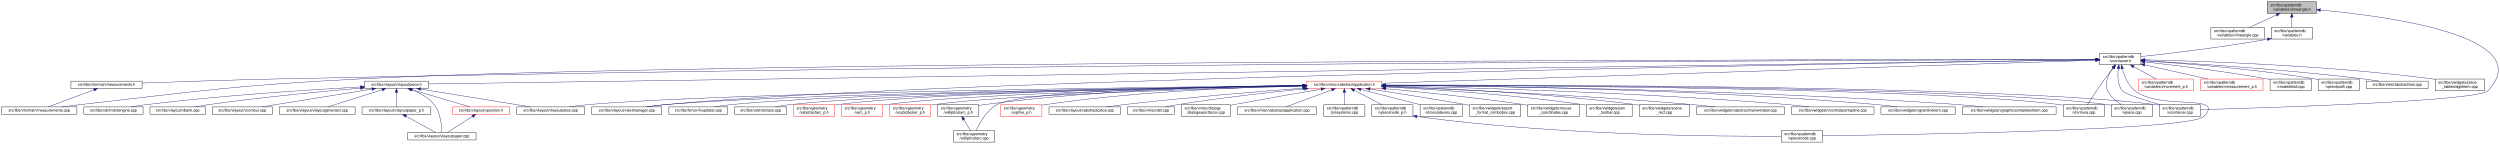
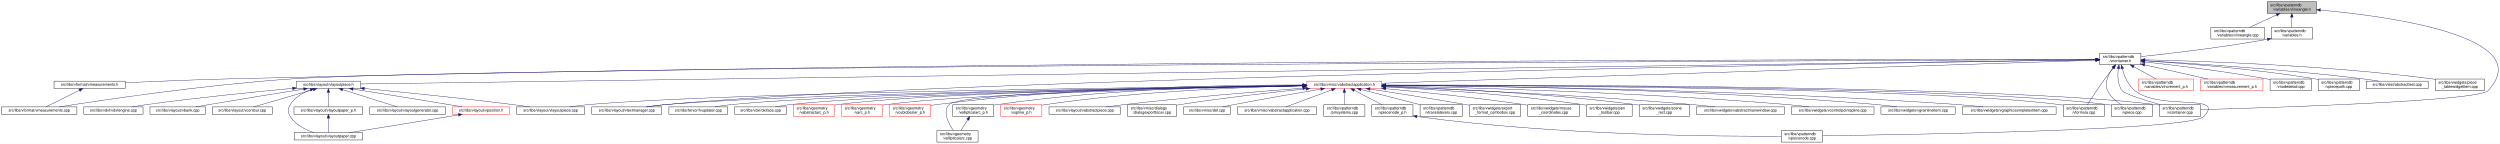
<svg xmlns="http://www.w3.org/2000/svg" xmlns:xlink="http://www.w3.org/1999/xlink" width="6501pt" height="374pt" viewBox="0.00 0.00 6501.38 374.00">
  <g id="graph0" class="graph" transform="scale(1 1) rotate(0) translate(4 370)">
    <polygon fill="white" stroke="transparent" points="-4,4 -4,-370 6497.38,-370 6497.38,4 -4,4" />
    <g id="node1" class="node">
      <g id="a_node1">
        <a xlink:title=" ">
          <polygon fill="#bfbfbf" stroke="black" points="5892,-335.5 5892,-365.5 6020,-365.5 6020,-335.5 5892,-335.5" />
          <text text-anchor="start" x="5900" y="-353.5" font-family="Helvetica,sans-Serif" font-size="10.00">src/libs/vpatterndb</text>
          <text text-anchor="middle" x="5956" y="-342.5" font-family="Helvetica,sans-Serif" font-size="10.00">/variables/vlineangle.h</text>
        </a>
      </g>
    </g>
    <g id="node2" class="node">
      <g id="a_node2">
        <a xlink:href="../../d6/d98/vlineangle_8cpp.html" target="_top" xlink:title=" ">
          <polygon fill="white" stroke="black" points="5745.5,-268.5 5745.5,-298.5 5884.5,-298.5 5884.5,-268.5 5745.5,-268.5" />
          <text text-anchor="start" x="5753.5" y="-286.5" font-family="Helvetica,sans-Serif" font-size="10.00">src/libs/vpatterndb</text>
          <text text-anchor="middle" x="5815" y="-275.5" font-family="Helvetica,sans-Serif" font-size="10.00">/variables/vlineangle.cpp</text>
        </a>
      </g>
    </g>
    <g id="edge1" class="edge">
      <path fill="none" stroke="midnightblue" d="M5916.15,-331.13C5893.75,-320.8 5866.22,-308.11 5845.54,-298.58" />
      <polygon fill="midnightblue" stroke="midnightblue" points="5914.86,-334.39 5925.41,-335.4 5917.79,-328.03 5914.86,-334.39" />
    </g>
    <g id="node3" class="node">
      <g id="a_node3">
        <a xlink:href="../../de/dca/variables_8h.html" target="_top" xlink:title=" ">
          <polygon fill="white" stroke="black" points="5902.5,-268.5 5902.5,-298.5 6009.5,-298.5 6009.5,-268.5 5902.5,-268.5" />
          <text text-anchor="start" x="5910.5" y="-286.5" font-family="Helvetica,sans-Serif" font-size="10.00">src/libs/vpatterndb</text>
          <text text-anchor="middle" x="5956" y="-275.5" font-family="Helvetica,sans-Serif" font-size="10.00">/variables.h</text>
        </a>
      </g>
    </g>
    <g id="edge2" class="edge">
      <path fill="none" stroke="midnightblue" d="M5956,-325.11C5956,-316.15 5956,-306.32 5956,-298.58" />
      <polygon fill="midnightblue" stroke="midnightblue" points="5952.5,-325.4 5956,-335.4 5959.5,-325.4 5952.5,-325.4" />
    </g>
    <g id="node31" class="node">
      <g id="a_node31">
        <a xlink:href="../../d6/d46/vcontainer_8cpp.html" target="_top" xlink:title=" ">
          <polygon fill="white" stroke="black" points="5611.5,-67.5 5611.5,-97.5 5718.5,-97.5 5718.5,-67.5 5611.5,-67.5" />
          <text text-anchor="start" x="5619.5" y="-85.5" font-family="Helvetica,sans-Serif" font-size="10.00">src/libs/vpatterndb</text>
          <text text-anchor="middle" x="5665" y="-74.5" font-family="Helvetica,sans-Serif" font-size="10.00">/vcontainer.cpp</text>
        </a>
      </g>
    </g>
    <g id="edge60" class="edge">
      <path fill="none" stroke="midnightblue" d="M6030.38,-343.84C6201.66,-328.27 6599.39,-276.06 6466,-134 6440.4,-106.73 5894.09,-89.68 5718.69,-84.89" />
      <polygon fill="midnightblue" stroke="midnightblue" points="6029.82,-340.38 6020.17,-344.75 6030.44,-347.35 6029.82,-340.38" />
    </g>
    <g id="node4" class="node">
      <g id="a_node4">
        <a xlink:href="../../d3/df7/vcontainer_8h.html" target="_top" xlink:title=" ">
          <polygon fill="white" stroke="black" points="5456.5,-201.5 5456.5,-231.5 5563.5,-231.5 5563.5,-201.5 5456.5,-201.5" />
          <text text-anchor="start" x="5464.5" y="-219.5" font-family="Helvetica,sans-Serif" font-size="10.00">src/libs/vpatterndb</text>
          <text text-anchor="middle" x="5510" y="-208.5" font-family="Helvetica,sans-Serif" font-size="10.00">/vcontainer.h</text>
        </a>
      </g>
    </g>
    <g id="edge3" class="edge">
-       <path fill="none" stroke="midnightblue" d="M5892.44,-268.01C5768.93,-246.06 5635.85,-230.63 5563.53,-222.93" />
-       <polygon fill="midnightblue" stroke="midnightblue" points="5891.99,-271.49 5902.46,-269.81 5893.23,-264.6 5891.99,-271.49" />
+       <path fill="none" stroke="midnightblue" d="M5892.35,-267.8C5769.64,-245.83 5636.2,-230.48 5563.68,-222.86" />
+       <polygon fill="midnightblue" stroke="midnightblue" points="5891.84,-271.26 5902.3,-269.6 5893.08,-264.37 5891.84,-271.26" />
    </g>
    <g id="node5" class="node">
      <g id="a_node5">
        <a xlink:href="../../d4/dd6/vmeasurements_8h.html" target="_top" xlink:title=" ">
-           <polygon fill="white" stroke="black" points="180.5,-140 180.5,-159 365.5,-159 365.5,-140 180.5,-140" />
-           <text text-anchor="middle" x="273" y="-147" font-family="Helvetica,sans-Serif" font-size="10.00">src/libs/vformat/vmeasurements.h</text>
+           <polygon fill="white" stroke="black" points="136.5,-140 136.5,-159 321.5,-159 321.5,-140 136.5,-140" />
+           <text text-anchor="middle" x="229" y="-147" font-family="Helvetica,sans-Serif" font-size="10.00">src/libs/vformat/vmeasurements.h</text>
        </a>
      </g>
    </g>
    <g id="edge4" class="edge">
-       <path fill="none" stroke="midnightblue" d="M5446.25,-215.34C5030.29,-214.18 2659.38,-205.97 728,-165 602.56,-162.34 457.73,-157.4 365.79,-154.04" />
-       <polygon fill="midnightblue" stroke="midnightblue" points="5446.28,-218.84 5456.29,-215.37 5446.29,-211.84 5446.28,-218.84" />
+       <path fill="none" stroke="midnightblue" d="M5446.17,-215.55C5023.4,-215.74 2582.56,-214.57 595,-165 502.03,-162.68 395.83,-158.28 321.86,-154.93" />
+       <polygon fill="midnightblue" stroke="midnightblue" points="5446.36,-219.05 5456.36,-215.55 5446.36,-212.05 5446.36,-219.05" />
    </g>
    <g id="node6" class="node">
      <g id="a_node6">
        <a xlink:href="../../de/db3/vmeasurements_8cpp.html" target="_top" xlink:title=" ">
          <polygon fill="white" stroke="black" points="0,-73 0,-92 196,-92 196,-73 0,-73" />
          <text text-anchor="middle" x="98" y="-80" font-family="Helvetica,sans-Serif" font-size="10.00">src/libs/vformat/vmeasurements.cpp</text>
        </a>
      </g>
    </g>
    <g id="edge6" class="edge">
-       <path fill="none" stroke="midnightblue" d="M5445.89,-215.5C4961.43,-215.42 1869.87,-212.98 935,-165 609.62,-148.3 528.73,-134.77 205,-98 189.54,-96.24 172.86,-94.1 157.37,-92.01" />
-       <polygon fill="midnightblue" stroke="midnightblue" points="5446.18,-219 5456.18,-215.5 5446.18,-212 5446.18,-219" />
+       <path fill="none" stroke="midnightblue" d="M5446.29,-215.25C4916.32,-213.1 1246.66,-197.1 758,-165 530.76,-150.07 261.87,-109.76 150.42,-92.05" />
+       <polygon fill="midnightblue" stroke="midnightblue" points="5446.41,-218.75 5456.42,-215.29 5446.44,-211.75 5446.41,-218.75" />
    </g>
    <g id="node7" class="node">
      <g id="a_node7">
        <a xlink:href="../../d6/de0/vlayoutpiece_8h.html" target="_top" xlink:title=" ">
-           <polygon fill="white" stroke="black" points="944,-140 944,-159 1110,-159 1110,-140 944,-140" />
-           <text text-anchor="middle" x="1027" y="-147" font-family="Helvetica,sans-Serif" font-size="10.00">src/libs/vlayout/vlayoutpiece.h</text>
+           <polygon fill="white" stroke="black" points="767,-140 767,-159 933,-159 933,-140 767,-140" />
+           <text text-anchor="middle" x="850" y="-147" font-family="Helvetica,sans-Serif" font-size="10.00">src/libs/vlayout/vlayoutpiece.h</text>
        </a>
      </g>
    </g>
    <g id="edge7" class="edge">
-       <path fill="none" stroke="midnightblue" d="M5445.86,-214.57C4945.77,-207.32 1675.34,-159.9 1110.14,-151.71" />
-       <polygon fill="midnightblue" stroke="midnightblue" points="5446.08,-218.07 5456.13,-214.72 5446.19,-211.07 5446.08,-218.07" />
+       <path fill="none" stroke="midnightblue" d="M5446.33,-214.61C4935.87,-207.49 1513.24,-159.75 933.39,-151.66" />
+       <polygon fill="midnightblue" stroke="midnightblue" points="5446.41,-218.11 5456.46,-214.75 5446.51,-211.11 5446.41,-218.11" />
    </g>
    <g id="node16" class="node">
      <g id="a_node16">
        <a xlink:href="../../d8/d70/vtextmanager_8cpp.html" target="_top" xlink:title=" ">
          <polygon fill="white" stroke="black" points="1535,-73 1535,-92 1717,-92 1717,-73 1535,-73" />
          <text text-anchor="middle" x="1626" y="-80" font-family="Helvetica,sans-Serif" font-size="10.00">src/libs/vlayout/vtextmanager.cpp</text>
        </a>
      </g>
    </g>
    <g id="edge18" class="edge">
      <path fill="none" stroke="midnightblue" d="M5446.07,-214.59C5011.94,-208.23 2490.63,-168.68 1726,-98 1710.19,-96.54 1693.06,-94.3 1677.52,-92.01" />
      <polygon fill="midnightblue" stroke="midnightblue" points="5446.19,-218.09 5456.24,-214.74 5446.29,-211.09 5446.19,-218.09" />
    </g>
    <g id="node17" class="node">
      <g id="a_node17">
        <a xlink:href="../../d5/d74/vabstractapplication_8h.html" target="_top" xlink:title=" ">
          <polygon fill="white" stroke="red" points="3394.5,-140 3394.5,-159 3589.5,-159 3589.5,-140 3394.5,-140" />
          <text text-anchor="middle" x="3492" y="-147" font-family="Helvetica,sans-Serif" font-size="10.00">src/libs/vmisc/vabstractapplication.h</text>
        </a>
      </g>
    </g>
    <g id="edge19" class="edge">
      <path fill="none" stroke="midnightblue" d="M5445.86,-213.43C5153.2,-204.01 3943.69,-165.05 3589.73,-153.65" />
      <polygon fill="midnightblue" stroke="midnightblue" points="5446.18,-216.95 5456.28,-213.77 5446.4,-209.95 5446.18,-216.95" />
    </g>
    <g id="edge52" class="edge">
      <path fill="none" stroke="midnightblue" d="M5504.87,-191.39C5502.56,-173.72 5502.65,-150.12 5515,-134 5521.37,-125.68 5573.38,-109.35 5614.39,-97.51" />
      <polygon fill="midnightblue" stroke="midnightblue" points="5501.46,-192.19 5506.53,-201.49 5508.36,-191.06 5501.46,-192.19" />
    </g>
    <g id="node32" class="node">
      <g id="a_node32">
        <a xlink:href="../../db/d11/vformula_8cpp.html" target="_top" xlink:title=" ">
          <polygon fill="white" stroke="black" points="5361.5,-67.5 5361.5,-97.5 5468.5,-97.5 5468.5,-67.5 5361.5,-67.5" />
          <text text-anchor="start" x="5369.5" y="-85.5" font-family="Helvetica,sans-Serif" font-size="10.00">src/libs/vpatterndb</text>
          <text text-anchor="middle" x="5415" y="-74.5" font-family="Helvetica,sans-Serif" font-size="10.00">/vformula.cpp</text>
        </a>
      </g>
    </g>
    <g id="edge53" class="edge">
      <path fill="none" stroke="midnightblue" d="M5491.82,-193.3C5484.85,-184.59 5476.91,-174.44 5470,-165 5453.06,-141.86 5434.67,-113.99 5424.03,-97.57" />
      <polygon fill="midnightblue" stroke="midnightblue" points="5489.14,-195.56 5498.15,-201.14 5494.59,-191.16 5489.14,-195.56" />
    </g>
    <g id="node33" class="node">
      <g id="a_node33">
        <a xlink:href="../../df/d7a/vpiece_8cpp.html" target="_top" xlink:title=" ">
          <polygon fill="white" stroke="black" points="5486.5,-67.5 5486.5,-97.5 5593.5,-97.5 5593.5,-67.5 5486.5,-67.5" />
          <text text-anchor="start" x="5494.5" y="-85.5" font-family="Helvetica,sans-Serif" font-size="10.00">src/libs/vpatterndb</text>
          <text text-anchor="middle" x="5540" y="-74.5" font-family="Helvetica,sans-Serif" font-size="10.00">/vpiece.cpp</text>
        </a>
      </g>
    </g>
    <g id="edge55" class="edge">
      <path fill="none" stroke="midnightblue" d="M5490.88,-193.4C5478.97,-176.82 5467.55,-153.69 5477,-134 5484.46,-118.46 5499.3,-106.19 5512.7,-97.64" />
      <polygon fill="midnightblue" stroke="midnightblue" points="5488.18,-195.63 5497.05,-201.43 5493.73,-191.36 5488.18,-195.63" />
    </g>
    <g id="node35" class="node">
      <g id="a_node35">
        <a xlink:href="../../d8/dba/vpiecenode_8cpp.html" target="_top" xlink:title=" ">
          <polygon fill="white" stroke="black" points="4628.5,-0.5 4628.5,-30.5 4735.5,-30.5 4735.5,-0.5 4628.5,-0.5" />
          <text text-anchor="start" x="4636.5" y="-18.5" font-family="Helvetica,sans-Serif" font-size="10.00">src/libs/vpatterndb</text>
          <text text-anchor="middle" x="4682" y="-7.5" font-family="Helvetica,sans-Serif" font-size="10.00">/vpiecenode.cpp</text>
        </a>
      </g>
    </g>
    <g id="edge56" class="edge">
      <path fill="none" stroke="midnightblue" d="M5514.99,-191.46C5520.11,-172.95 5529.97,-148.19 5548,-134 5614.77,-81.48 5785.6,-128.5 5727,-67 5692.52,-30.82 4944.7,-19.52 4735.78,-17.07" />
      <polygon fill="midnightblue" stroke="midnightblue" points="5511.57,-190.71 5512.56,-201.26 5518.37,-192.4 5511.57,-190.71" />
    </g>
    <g id="node45" class="node">
      <g id="a_node45">
        <a xlink:href="../../d1/de1/vincrement__p_8h.html" target="_top" xlink:title=" ">
          <polygon fill="white" stroke="red" points="5557.5,-134.5 5557.5,-164.5 5700.5,-164.5 5700.5,-134.5 5557.5,-134.5" />
          <text text-anchor="start" x="5565.5" y="-152.5" font-family="Helvetica,sans-Serif" font-size="10.00">src/libs/vpatterndb</text>
          <text text-anchor="middle" x="5629" y="-141.5" font-family="Helvetica,sans-Serif" font-size="10.00">/variables/vincrement_p.h</text>
        </a>
      </g>
    </g>
    <g id="edge50" class="edge">
      <path fill="none" stroke="midnightblue" d="M5544.65,-196.57C5563.37,-186.35 5586.09,-173.94 5603.23,-164.58" />
      <polygon fill="midnightblue" stroke="midnightblue" points="5542.92,-193.53 5535.82,-201.4 5546.28,-199.67 5542.92,-193.53" />
    </g>
    <g id="node46" class="node">
      <g id="a_node46">
        <a xlink:href="../../d6/dc1/vmeasurement__p_8h.html" target="_top" xlink:title=" ">
          <polygon fill="white" stroke="red" points="5719,-134.5 5719,-164.5 5881,-164.5 5881,-134.5 5719,-134.5" />
          <text text-anchor="start" x="5727" y="-152.5" font-family="Helvetica,sans-Serif" font-size="10.00">src/libs/vpatterndb</text>
          <text text-anchor="middle" x="5800" y="-141.5" font-family="Helvetica,sans-Serif" font-size="10.00">/variables/vmeasurement_p.h</text>
        </a>
      </g>
    </g>
    <g id="edge51" class="edge">
      <path fill="none" stroke="midnightblue" d="M5573.32,-201.31C5622.02,-190.39 5688.96,-175.39 5737.46,-164.52" />
      <polygon fill="midnightblue" stroke="midnightblue" points="5572.52,-197.9 5563.53,-203.5 5574.05,-204.73 5572.52,-197.9" />
    </g>
    <g id="node47" class="node">
      <g id="a_node47">
        <a xlink:href="../../d6/d91/vnodedetail_8cpp.html" target="_top" xlink:title=" ">
          <polygon fill="white" stroke="black" points="5899.5,-134.5 5899.5,-164.5 6006.5,-164.5 6006.5,-134.5 5899.5,-134.5" />
          <text text-anchor="start" x="5907.5" y="-152.5" font-family="Helvetica,sans-Serif" font-size="10.00">src/libs/vpatterndb</text>
          <text text-anchor="middle" x="5953" y="-141.5" font-family="Helvetica,sans-Serif" font-size="10.00">/vnodedetail.cpp</text>
        </a>
      </g>
    </g>
    <g id="edge54" class="edge">
      <path fill="none" stroke="midnightblue" d="M5574.06,-208.85C5649.83,-200.55 5779.61,-184.99 5890,-165 5893.09,-164.44 5896.26,-163.83 5899.45,-163.18" />
      <polygon fill="midnightblue" stroke="midnightblue" points="5573.3,-205.41 5563.74,-209.97 5574.06,-212.37 5573.3,-205.41" />
    </g>
    <g id="node48" class="node">
      <g id="a_node48">
        <a xlink:href="../../da/de1/vpiecepath_8cpp.html" target="_top" xlink:title=" ">
          <polygon fill="white" stroke="black" points="6024.5,-134.5 6024.5,-164.5 6131.5,-164.5 6131.5,-134.5 6024.5,-134.5" />
          <text text-anchor="start" x="6032.5" y="-152.5" font-family="Helvetica,sans-Serif" font-size="10.00">src/libs/vpatterndb</text>
          <text text-anchor="middle" x="6078" y="-141.5" font-family="Helvetica,sans-Serif" font-size="10.00">/vpiecepath.cpp</text>
        </a>
      </g>
    </g>
    <g id="edge57" class="edge">
-       <path fill="none" stroke="midnightblue" d="M5573.88,-211.71C5670.04,-205.43 5857.5,-190.89 6015,-165 6018.1,-164.49 6021.28,-163.92 6024.48,-163.3" />
-       <polygon fill="midnightblue" stroke="midnightblue" points="5573.49,-208.23 5563.74,-212.37 5573.94,-215.22 5573.49,-208.23" />
+       <path fill="none" stroke="midnightblue" d="M5574.02,-211.79C5670.38,-205.61 5858.24,-191.21 6016,-165 6018.73,-164.55 6021.51,-164.04 6024.32,-163.51" />
+       <polygon fill="midnightblue" stroke="midnightblue" points="5573.61,-208.31 5563.85,-212.44 5574.05,-215.3 5573.61,-208.31" />
    </g>
    <g id="node49" class="node">
      <g id="a_node49">
        <a xlink:href="../../d1/d3a/abstracttest_8cpp.html" target="_top" xlink:title=" ">
          <polygon fill="white" stroke="black" points="6149.5,-140 6149.5,-159 6310.5,-159 6310.5,-140 6149.5,-140" />
          <text text-anchor="middle" x="6230" y="-147" font-family="Helvetica,sans-Serif" font-size="10.00">src/libs/vtest/abstracttest.cpp</text>
        </a>
      </g>
    </g>
    <g id="edge58" class="edge">
      <path fill="none" stroke="midnightblue" d="M5574.05,-212.11C5688.25,-205.67 5934.43,-190.05 6141,-165 6154.37,-163.38 6168.8,-161.21 6182.07,-159.05" />
      <polygon fill="midnightblue" stroke="midnightblue" points="5573.54,-208.63 5563.75,-212.68 5573.93,-215.62 5573.54,-208.63" />
    </g>
    <g id="node50" class="node">
      <g id="a_node50">
        <a xlink:href="../../da/db4/piece__tablewidgetitem_8cpp.html" target="_top" xlink:title=" ">
          <polygon fill="white" stroke="black" points="6329,-134.5 6329,-164.5 6457,-164.5 6457,-134.5 6329,-134.5" />
          <text text-anchor="start" x="6337" y="-152.5" font-family="Helvetica,sans-Serif" font-size="10.00">src/libs/vwidgets/piece</text>
          <text text-anchor="middle" x="6393" y="-141.5" font-family="Helvetica,sans-Serif" font-size="10.00">_tablewidgetitem.cpp</text>
        </a>
      </g>
    </g>
    <g id="edge59" class="edge">
      <path fill="none" stroke="midnightblue" d="M5574.12,-214.41C5711.43,-211.45 6043.9,-200.86 6320,-165 6322.95,-164.62 6325.95,-164.19 6328.99,-163.72" />
      <polygon fill="midnightblue" stroke="midnightblue" points="5573.71,-210.92 5563.79,-214.63 5573.86,-217.92 5573.71,-210.92" />
    </g>
    <g id="edge5" class="edge">
-       <path fill="none" stroke="midnightblue" d="M240.07,-136.27C205.34,-123.37 151.51,-103.38 121.06,-92.06" />
-       <polygon fill="midnightblue" stroke="midnightblue" points="239.17,-139.67 249.76,-139.87 241.61,-133.11 239.17,-139.67" />
+       <path fill="none" stroke="midnightblue" d="M202.34,-135.27C176.4,-122.4 137.72,-103.21 115.47,-92.17" />
+       <polygon fill="midnightblue" stroke="midnightblue" points="201.09,-138.56 211.6,-139.87 204.2,-132.29 201.09,-138.56" />
    </g>
    <g id="node8" class="node">
      <g id="a_node8">
        <a xlink:href="../../dd/d66/vdxfengine_8cpp.html" target="_top" xlink:title=" ">
          <polygon fill="white" stroke="black" points="214,-73 214,-92 368,-92 368,-73 214,-73" />
          <text text-anchor="middle" x="291" y="-80" font-family="Helvetica,sans-Serif" font-size="10.00">src/libs/vdxf/vdxfengine.cpp</text>
        </a>
      </g>
    </g>
    <g id="edge8" class="edge">
-       <path fill="none" stroke="midnightblue" d="M933.87,-143.89C807.44,-137.03 574.57,-122.28 377,-98 363.93,-96.39 349.81,-94.2 336.86,-92.01" />
-       <polygon fill="midnightblue" stroke="midnightblue" points="933.73,-147.39 943.91,-144.43 934.11,-140.4 933.73,-147.39" />
+       <path fill="none" stroke="midnightblue" d="M756.72,-140.23C661.17,-131.35 508.43,-116.08 377,-98 364.55,-96.29 351.13,-94.16 338.68,-92.07" />
+       <polygon fill="midnightblue" stroke="midnightblue" points="756.65,-143.73 766.93,-141.17 757.3,-136.76 756.65,-143.73" />
    </g>
    <g id="node9" class="node">
      <g id="a_node9">
        <a xlink:href="../../de/da8/vbank_8cpp.html" target="_top" xlink:title=" ">
          <polygon fill="white" stroke="black" points="386,-73 386,-92 530,-92 530,-73 386,-73" />
          <text text-anchor="middle" x="458" y="-80" font-family="Helvetica,sans-Serif" font-size="10.00">src/libs/vlayout/vbank.cpp</text>
        </a>
      </g>
    </g>
    <g id="edge9" class="edge">
-       <path fill="none" stroke="midnightblue" d="M933.67,-140.91C835.26,-132.42 675.85,-117.3 539,-98 527.12,-96.32 514.31,-94.19 502.47,-92.07" />
-       <polygon fill="midnightblue" stroke="midnightblue" points="933.62,-144.42 943.88,-141.79 934.22,-137.44 933.62,-144.42" />
+       <path fill="none" stroke="midnightblue" d="M785.57,-138.35C722.64,-128.36 624.17,-112.54 539,-98 528.02,-96.13 516.21,-94.05 505.09,-92.06" />
+       <polygon fill="midnightblue" stroke="midnightblue" points="785.32,-141.85 795.74,-139.96 786.41,-134.94 785.32,-141.85" />
    </g>
    <g id="node10" class="node">
      <g id="a_node10">
        <a xlink:href="../../df/d5d/vcontour_8cpp.html" target="_top" xlink:title=" ">
          <polygon fill="white" stroke="black" points="548,-73 548,-92 704,-92 704,-73 548,-73" />
          <text text-anchor="middle" x="626" y="-80" font-family="Helvetica,sans-Serif" font-size="10.00">src/libs/vlayout/vcontour.cpp</text>
        </a>
      </g>
    </g>
    <g id="edge10" class="edge">
-       <path fill="none" stroke="midnightblue" d="M963.12,-138.34C899.66,-128.21 799.58,-112.18 713,-98 701.36,-96.09 688.86,-94.02 677.06,-92.06" />
-       <polygon fill="midnightblue" stroke="midnightblue" points="962.94,-141.85 973.37,-139.97 964.05,-134.94 962.94,-141.85" />
+       <path fill="none" stroke="midnightblue" d="M810.4,-137.01C766.07,-124.15 695.25,-103.59 655.51,-92.06" />
+       <polygon fill="midnightblue" stroke="midnightblue" points="809.68,-140.44 820.25,-139.87 811.63,-133.72 809.68,-140.44" />
    </g>
    <g id="node11" class="node">
      <g id="a_node11">
-         <a xlink:href="../../d3/d39/vlayoutgenerator_8cpp.html" target="_top" xlink:title=" ">
-           <polygon fill="white" stroke="black" points="722.5,-73 722.5,-92 919.5,-92 919.5,-73 722.5,-73" />
-           <text text-anchor="middle" x="821" y="-80" font-family="Helvetica,sans-Serif" font-size="10.00">src/libs/vlayout/vlayoutgenerator.cpp</text>
+         <a xlink:href="../../d1/dd1/vlayoutpaper_8cpp.html" target="_top" xlink:title=" ">
+           <polygon fill="white" stroke="black" points="761,-6 761,-25 939,-25 939,-6 761,-6" />
+           <text text-anchor="middle" x="850" y="-13" font-family="Helvetica,sans-Serif" font-size="10.00">src/libs/vlayout/vlayoutpaper.cpp</text>
        </a>
      </g>
    </g>
    <g id="edge11" class="edge">
-       <path fill="none" stroke="midnightblue" d="M990.07,-136.85C949.27,-123.97 884.53,-103.55 848.14,-92.06" />
-       <polygon fill="midnightblue" stroke="midnightblue" points="989.06,-140.2 999.64,-139.87 991.16,-133.52 989.06,-140.2" />
+       <path fill="none" stroke="midnightblue" d="M803.17,-136.5C783.49,-128.89 762.52,-116.81 751,-98 743.8,-86.25 743.8,-78.75 751,-67 764.4,-45.12 790.6,-32.34 812.68,-25.12" />
+       <polygon fill="midnightblue" stroke="midnightblue" points="802.09,-139.83 812.68,-139.88 804.43,-133.23 802.09,-139.83" />
    </g>
    <g id="node12" class="node">
      <g id="a_node12">
        <a xlink:href="../../d2/d2d/vlayoutpaper__p_8h.html" target="_top" xlink:title=" ">
-           <polygon fill="white" stroke="black" points="937.5,-73 937.5,-92 1116.5,-92 1116.5,-73 937.5,-73" />
-           <text text-anchor="middle" x="1027" y="-80" font-family="Helvetica,sans-Serif" font-size="10.00">src/libs/vlayout/vlayoutpaper_p.h</text>
+           <polygon fill="white" stroke="black" points="760.5,-73 760.5,-92 939.5,-92 939.5,-73 760.5,-73" />
+           <text text-anchor="middle" x="850" y="-80" font-family="Helvetica,sans-Serif" font-size="10.00">src/libs/vlayout/vlayoutpaper_p.h</text>
        </a>
      </g>
    </g>
    <g id="edge12" class="edge">
-       <path fill="none" stroke="midnightblue" d="M1027,-129.54C1027,-117.17 1027,-101.62 1027,-92.13" />
-       <polygon fill="midnightblue" stroke="midnightblue" points="1023.5,-129.73 1027,-139.73 1030.5,-129.73 1023.5,-129.73" />
+       <path fill="none" stroke="midnightblue" d="M850,-129.54C850,-117.17 850,-101.62 850,-92.13" />
+       <polygon fill="midnightblue" stroke="midnightblue" points="846.5,-129.73 850,-139.73 853.5,-129.73 846.5,-129.73" />
    </g>
    <g id="node13" class="node">
      <g id="a_node13">
-         <a xlink:href="../../d1/dd1/vlayoutpaper_8cpp.html" target="_top" xlink:title=" ">
-           <polygon fill="white" stroke="black" points="1056,-6 1056,-25 1234,-25 1234,-6 1056,-6" />
-           <text text-anchor="middle" x="1145" y="-13" font-family="Helvetica,sans-Serif" font-size="10.00">src/libs/vlayout/vlayoutpaper.cpp</text>
+         <a xlink:href="../../d3/d39/vlayoutgenerator_8cpp.html" target="_top" xlink:title=" ">
+           <polygon fill="white" stroke="black" points="957.5,-73 957.5,-92 1154.5,-92 1154.5,-73 957.5,-73" />
+           <text text-anchor="middle" x="1056" y="-80" font-family="Helvetica,sans-Serif" font-size="10.00">src/libs/vlayout/vlayoutgenerator.cpp</text>
        </a>
      </g>
    </g>
    <g id="edge14" class="edge">
-       <path fill="none" stroke="midnightblue" d="M1067.97,-136.39C1087.92,-128.5 1110.64,-116.21 1125,-98 1142.32,-76.04 1144.91,-41.17 1145.12,-25.12" />
-       <polygon fill="midnightblue" stroke="midnightblue" points="1066.61,-133.16 1058.44,-139.91 1069.04,-139.72 1066.61,-133.16" />
+       <path fill="none" stroke="midnightblue" d="M886.93,-136.85C927.73,-123.97 992.47,-103.55 1028.86,-92.06" />
+       <polygon fill="midnightblue" stroke="midnightblue" points="885.84,-133.52 877.36,-139.87 887.94,-140.2 885.84,-133.52" />
    </g>
    <g id="node14" class="node">
      <g id="a_node14">
        <a xlink:href="../../dd/d70/vlayoutpiece_8cpp.html" target="_top" xlink:title=" ">
          <polygon fill="white" stroke="black" points="1339.5,-73 1339.5,-92 1516.5,-92 1516.5,-73 1339.5,-73" />
          <text text-anchor="middle" x="1428" y="-80" font-family="Helvetica,sans-Serif" font-size="10.00">src/libs/vlayout/vlayoutpiece.cpp</text>
        </a>
      </g>
    </g>
    <g id="edge15" class="edge">
-       <path fill="none" stroke="midnightblue" d="M1090.1,-138.27C1168.79,-125.52 1301.9,-103.94 1375.37,-92.03" />
-       <polygon fill="midnightblue" stroke="midnightblue" points="1089.15,-134.88 1079.84,-139.94 1090.27,-141.79 1089.15,-134.88" />
+       <path fill="none" stroke="midnightblue" d="M943.42,-139.84C1040.25,-130.6 1195.92,-114.97 1330,-98 1343.99,-96.23 1359.07,-94.11 1373.11,-92.04" />
+       <polygon fill="midnightblue" stroke="midnightblue" points="942.99,-136.37 933.37,-140.8 943.66,-143.34 942.99,-136.37" />
    </g>
    <g id="node15" class="node">
      <g id="a_node15">
        <a xlink:href="../../db/d5c/vposition_8h.html" target="_top" xlink:title=" ">
          <polygon fill="white" stroke="red" points="1173,-73 1173,-92 1321,-92 1321,-73 1173,-73" />
          <text text-anchor="middle" x="1247" y="-80" font-family="Helvetica,sans-Serif" font-size="10.00">src/libs/vlayout/vposition.h</text>
        </a>
      </g>
    </g>
    <g id="edge16" class="edge">
-       <path fill="none" stroke="midnightblue" d="M1065.89,-137.01C1109.43,-124.15 1178.99,-103.59 1218.02,-92.06" />
-       <polygon fill="midnightblue" stroke="midnightblue" points="1064.81,-133.68 1056.21,-139.87 1066.8,-140.39 1064.81,-133.68" />
+       <path fill="none" stroke="midnightblue" d="M914.26,-138.34C977.56,-128.29 1076.99,-112.36 1163,-98 1174.39,-96.1 1186.63,-94.01 1198.16,-92.02" />
+       <polygon fill="midnightblue" stroke="midnightblue" points="913.36,-134.94 904.03,-139.97 914.46,-141.86 913.36,-134.94" />
    </g>
    <g id="edge13" class="edge">
-       <path fill="none" stroke="midnightblue" d="M1051.89,-67.79C1075.28,-54.9 1109.56,-36.02 1129.34,-25.13" />
-       <polygon fill="midnightblue" stroke="midnightblue" points="1049.98,-64.84 1042.91,-72.73 1053.36,-70.97 1049.98,-64.84" />
+       <path fill="none" stroke="midnightblue" d="M850,-62.54C850,-50.17 850,-34.62 850,-25.13" />
+       <polygon fill="midnightblue" stroke="midnightblue" points="846.5,-62.73 850,-72.73 853.5,-62.73 846.5,-62.73" />
    </g>
    <g id="edge17" class="edge">
-       <path fill="none" stroke="midnightblue" d="M1224.67,-67.27C1204.48,-54.4 1175.41,-35.88 1158.54,-25.13" />
-       <polygon fill="midnightblue" stroke="midnightblue" points="1222.93,-70.31 1233.24,-72.73 1226.69,-64.41 1222.93,-70.31" />
+       <path fill="none" stroke="midnightblue" d="M1188.3,-71.28C1179.81,-69.83 1171.18,-68.37 1163,-67 1072.2,-51.84 966.44,-34.93 904.03,-25.03" />
+       <polygon fill="midnightblue" stroke="midnightblue" points="1187.71,-74.73 1198.16,-72.98 1188.89,-67.83 1187.71,-74.73" />
    </g>
    <g id="edge30" class="edge">
      <path fill="none" stroke="midnightblue" d="M3384.37,-147.46C3028.47,-143.73 1891.46,-129.61 1526,-98 1510.15,-96.63 1492.96,-94.36 1477.47,-92.01" />
      <polygon fill="midnightblue" stroke="midnightblue" points="3384.38,-150.96 3394.42,-147.56 3384.45,-143.96 3384.38,-150.96" />
    </g>
    <g id="edge31" class="edge">
      <path fill="none" stroke="midnightblue" d="M3384.42,-147.05C3053.04,-142.34 2050.66,-126.09 1726,-98 1709.92,-96.61 1692.48,-94.35 1676.74,-92.02" />
      <polygon fill="midnightblue" stroke="midnightblue" points="3384.45,-150.55 3394.5,-147.2 3384.55,-143.55 3384.45,-150.55" />
    </g>
    <g id="node18" class="node">
      <g id="a_node18">
        <a xlink:href="../../d4/d90/fvupdater_8cpp.html" target="_top" xlink:title=" ">
          <polygon fill="white" stroke="black" points="1735.5,-73 1735.5,-92 1888.5,-92 1888.5,-73 1735.5,-73" />
          <text text-anchor="middle" x="1812" y="-80" font-family="Helvetica,sans-Serif" font-size="10.00">src/libs/fervor/fvupdater.cpp</text>
        </a>
      </g>
    </g>
    <g id="edge20" class="edge">
      <path fill="none" stroke="midnightblue" d="M3384,-147.02C3074.23,-142.45 2186.42,-127.13 1897,-98 1883.3,-96.62 1868.46,-94.36 1855.09,-92.03" />
      <polygon fill="midnightblue" stroke="midnightblue" points="3384.28,-150.52 3394.33,-147.17 3384.38,-143.52 3384.28,-150.52" />
    </g>
    <g id="node19" class="node">
      <g id="a_node19">
        <a xlink:href="../../d9/dc8/dxiface_8cpp.html" target="_top" xlink:title=" ">
          <polygon fill="white" stroke="black" points="1906.5,-73 1906.5,-92 2041.5,-92 2041.5,-73 1906.5,-73" />
          <text text-anchor="middle" x="1974" y="-80" font-family="Helvetica,sans-Serif" font-size="10.00">src/libs/vdxf/dxiface.cpp</text>
        </a>
      </g>
    </g>
    <g id="edge21" class="edge">
      <path fill="none" stroke="midnightblue" d="M3384.31,-146.87C3095.53,-142.17 2308.32,-126.99 2050,-98 2037.72,-96.62 2024.45,-94.36 2012.49,-92.03" />
      <polygon fill="midnightblue" stroke="midnightblue" points="3384.32,-150.37 3394.37,-147.04 3384.43,-143.37 3384.32,-150.37" />
    </g>
    <g id="node20" class="node">
      <g id="a_node20">
        <a xlink:href="../../da/d75/vabstractarc__p_8h.html" target="_top" xlink:title=" ">
          <polygon fill="white" stroke="red" points="2059.5,-67.5 2059.5,-97.5 2166.5,-97.5 2166.5,-67.5 2059.5,-67.5" />
          <text text-anchor="start" x="2067.5" y="-85.5" font-family="Helvetica,sans-Serif" font-size="10.00">src/libs/vgeometry</text>
          <text text-anchor="middle" x="2113" y="-74.5" font-family="Helvetica,sans-Serif" font-size="10.00">/vabstractarc_p.h</text>
        </a>
      </g>
    </g>
    <g id="edge22" class="edge">
      <path fill="none" stroke="midnightblue" d="M3384.14,-147.02C3112.91,-142.89 2407.56,-129.36 2175,-98 2172.26,-97.63 2169.47,-97.2 2166.65,-96.71" />
      <polygon fill="midnightblue" stroke="midnightblue" points="3384.33,-150.53 3394.38,-147.18 3384.44,-143.53 3384.33,-150.53" />
    </g>
    <g id="node21" class="node">
      <g id="a_node21">
        <a xlink:href="../../dc/da3/varc__p_8h.html" target="_top" xlink:title=" ">
          <polygon fill="white" stroke="red" points="2184.5,-67.5 2184.5,-97.5 2291.5,-97.5 2291.5,-67.5 2184.5,-67.5" />
          <text text-anchor="start" x="2192.5" y="-85.5" font-family="Helvetica,sans-Serif" font-size="10.00">src/libs/vgeometry</text>
          <text text-anchor="middle" x="2238" y="-74.5" font-family="Helvetica,sans-Serif" font-size="10.00">/varc_p.h</text>
        </a>
      </g>
    </g>
    <g id="edge23" class="edge">
      <path fill="none" stroke="midnightblue" d="M3384.13,-146.52C3131.58,-141.46 2507.6,-126.42 2300,-98 2297.26,-97.63 2294.47,-97.19 2291.65,-96.7" />
      <polygon fill="midnightblue" stroke="midnightblue" points="3384.35,-150.02 3394.42,-146.72 3384.49,-143.02 3384.35,-150.02" />
    </g>
    <g id="node22" class="node">
      <g id="a_node22">
        <a xlink:href="../../d5/d8e/vcubicbezier__p_8h.html" target="_top" xlink:title=" ">
          <polygon fill="white" stroke="red" points="2309.5,-67.5 2309.5,-97.5 2416.5,-97.5 2416.5,-67.5 2309.5,-67.5" />
          <text text-anchor="start" x="2317.5" y="-85.5" font-family="Helvetica,sans-Serif" font-size="10.00">src/libs/vgeometry</text>
          <text text-anchor="middle" x="2363" y="-74.5" font-family="Helvetica,sans-Serif" font-size="10.00">/vcubicbezier_p.h</text>
        </a>
      </g>
    </g>
    <g id="edge24" class="edge">
-       <path fill="none" stroke="midnightblue" d="M3384.19,-145.9C3151.36,-139.87 2607.79,-123.48 2425,-98 2422.26,-97.62 2419.47,-97.17 2416.66,-96.68" />
-       <polygon fill="midnightblue" stroke="midnightblue" points="3384.28,-149.4 3394.36,-146.16 3384.46,-142.4 3384.28,-149.4" />
+       <path fill="none" stroke="midnightblue" d="M3384.15,-149.14C3191.82,-148.99 2777.31,-142.86 2431,-98 2426.33,-97.4 2421.51,-96.64 2416.68,-95.79" />
+       <polygon fill="midnightblue" stroke="midnightblue" points="3384.26,-152.64 3394.26,-149.14 3384.26,-145.64 3384.26,-152.64" />
    </g>
    <g id="node23" class="node">
      <g id="a_node23">
-         <a xlink:href="../../df/dde/vellipticalarc__p_8h.html" target="_top" xlink:title=" ">
-           <polygon fill="white" stroke="black" points="2434.5,-67.5 2434.5,-97.5 2541.5,-97.5 2541.5,-67.5 2434.5,-67.5" />
-           <text text-anchor="start" x="2442.5" y="-85.5" font-family="Helvetica,sans-Serif" font-size="10.00">src/libs/vgeometry</text>
-           <text text-anchor="middle" x="2488" y="-74.5" font-family="Helvetica,sans-Serif" font-size="10.00">/vellipticalarc_p.h</text>
+         <a xlink:href="../../d6/dfb/vellipticalarc_8cpp.html" target="_top" xlink:title=" ">
+           <polygon fill="white" stroke="black" points="2432.5,-0.5 2432.5,-30.5 2539.5,-30.5 2539.5,-0.5 2432.5,-0.5" />
+           <text text-anchor="start" x="2440.5" y="-18.5" font-family="Helvetica,sans-Serif" font-size="10.00">src/libs/vgeometry</text>
+           <text text-anchor="middle" x="2486" y="-7.5" font-family="Helvetica,sans-Serif" font-size="10.00">/vellipticalarc.cpp</text>
        </a>
      </g>
    </g>
    <g id="edge25" class="edge">
-       <path fill="none" stroke="midnightblue" d="M3383.95,-148.14C3209.18,-146.32 2853.95,-137.56 2556,-98 2551.33,-97.38 2546.51,-96.61 2541.69,-95.76" />
-       <polygon fill="midnightblue" stroke="midnightblue" points="3384.15,-151.64 3394.18,-148.24 3384.21,-144.64 3384.15,-151.64" />
+       <path fill="none" stroke="midnightblue" d="M3384.1,-147.15C3126.64,-143.42 2495.35,-130.92 2464,-98 2446.42,-79.53 2462.9,-48.52 2475.26,-30.54" />
+       <polygon fill="midnightblue" stroke="midnightblue" points="3384.17,-150.66 3394.22,-147.3 3384.27,-143.66 3384.17,-150.66" />
    </g>
    <g id="node24" class="node">
      <g id="a_node24">
-         <a xlink:href="../../d6/dfb/vellipticalarc_8cpp.html" target="_top" xlink:title=" ">
-           <polygon fill="white" stroke="black" points="2475.5,-0.5 2475.5,-30.5 2582.5,-30.5 2582.5,-0.5 2475.5,-0.5" />
-           <text text-anchor="start" x="2483.5" y="-18.5" font-family="Helvetica,sans-Serif" font-size="10.00">src/libs/vgeometry</text>
-           <text text-anchor="middle" x="2529" y="-7.5" font-family="Helvetica,sans-Serif" font-size="10.00">/vellipticalarc.cpp</text>
-         </a>
-       </g>
-     </g>
-     <g id="edge27" class="edge">
-       <path fill="none" stroke="midnightblue" d="M3384.33,-147.59C3159.94,-144.97 2657.34,-134.98 2589,-98 2561.65,-83.2 2543.44,-49.9 2534.8,-30.77" />
-       <polygon fill="midnightblue" stroke="midnightblue" points="3384.44,-151.09 3394.48,-147.71 3384.52,-144.09 3384.44,-151.09" />
+         <a xlink:href="../../df/dde/vellipticalarc__p_8h.html" target="_top" xlink:title=" ">
+           <polygon fill="white" stroke="black" points="2473.5,-67.5 2473.5,-97.5 2580.5,-97.5 2580.5,-67.5 2473.5,-67.5" />
+           <text text-anchor="start" x="2481.5" y="-85.5" font-family="Helvetica,sans-Serif" font-size="10.00">src/libs/vgeometry</text>
+           <text text-anchor="middle" x="2527" y="-74.5" font-family="Helvetica,sans-Serif" font-size="10.00">/vellipticalarc_p.h</text>
+         </a>
+       </g>
+     </g>
+     <g id="edge26" class="edge">
+       <path fill="none" stroke="midnightblue" d="M3384.03,-148.51C3214.04,-147.16 2874,-138.98 2589,-98 2586.26,-97.61 2583.47,-97.15 2580.66,-96.65" />
+       <polygon fill="midnightblue" stroke="midnightblue" points="3384.21,-152.01 3394.24,-148.58 3384.26,-145.01 3384.21,-152.01" />
    </g>
    <g id="node25" class="node">
      <g id="a_node25">
        <a xlink:href="../../d1/d76/vspline__p_8h.html" target="_top" xlink:title=" ">
          <polygon fill="white" stroke="red" points="2598.5,-67.5 2598.5,-97.5 2705.5,-97.5 2705.5,-67.5 2598.5,-67.5" />
          <text text-anchor="start" x="2606.5" y="-85.5" font-family="Helvetica,sans-Serif" font-size="10.00">src/libs/vgeometry</text>
          <text text-anchor="middle" x="2652" y="-74.5" font-family="Helvetica,sans-Serif" font-size="10.00">/vspline_p.h</text>
        </a>
      </g>
    </g>
    <g id="edge28" class="edge">
      <path fill="none" stroke="midnightblue" d="M3384.09,-146.97C3233.51,-143.6 2952.14,-132.76 2715,-98 2711.89,-97.54 2708.71,-97.01 2705.5,-96.43" />
      <polygon fill="midnightblue" stroke="midnightblue" points="3384.19,-150.48 3394.26,-147.19 3384.34,-143.48 3384.19,-150.48" />
    </g>
    <g id="node26" class="node">
      <g id="a_node26">
        <a xlink:href="../../d9/d15/vabstractpiece_8cpp.html" target="_top" xlink:title=" ">
          <polygon fill="white" stroke="black" points="2724,-73 2724,-92 2910,-92 2910,-73 2724,-73" />
          <text text-anchor="middle" x="2817" y="-80" font-family="Helvetica,sans-Serif" font-size="10.00">src/libs/vlayout/vabstractpiece.cpp</text>
        </a>
      </g>
    </g>
    <g id="edge29" class="edge">
      <path fill="none" stroke="midnightblue" d="M3384.01,-140.71C3268.69,-131.98 3080.67,-116.6 2919,-98 2904.07,-96.28 2887.96,-94.13 2873.05,-92.02" />
      <polygon fill="midnightblue" stroke="midnightblue" points="3384.02,-144.22 3394.25,-141.48 3384.55,-137.24 3384.02,-144.22" />
    </g>
    <g id="node27" class="node">
      <g id="a_node27">
-         <a xlink:href="../../d6/d0b/def_8cpp.html" target="_top" xlink:title=" ">
-           <polygon fill="white" stroke="black" points="2928,-73 2928,-92 3050,-92 3050,-73 2928,-73" />
-           <text text-anchor="middle" x="2989" y="-80" font-family="Helvetica,sans-Serif" font-size="10.00">src/libs/vmisc/def.cpp</text>
+         <a xlink:href="../../db/d65/dialogexporttocsv_8cpp.html" target="_top" xlink:title=" ">
+           <polygon fill="white" stroke="black" points="2928.5,-67.5 2928.5,-97.5 3055.5,-97.5 3055.5,-67.5 2928.5,-67.5" />
+           <text text-anchor="start" x="2936.5" y="-85.5" font-family="Helvetica,sans-Serif" font-size="10.00">src/libs/vmisc/dialogs</text>
+           <text text-anchor="middle" x="2992" y="-74.5" font-family="Helvetica,sans-Serif" font-size="10.00">/dialogexporttocsv.cpp</text>
        </a>
      </g>
    </g>
    <g id="edge32" class="edge">
-       <path fill="none" stroke="midnightblue" d="M3388.36,-139C3300.42,-130.33 3171.05,-116.1 3059,-98 3048.59,-96.32 3037.37,-94.15 3027.03,-92.01" />
-       <polygon fill="midnightblue" stroke="midnightblue" points="3388.04,-142.49 3398.34,-139.98 3388.73,-135.52 3388.04,-142.49" />
+       <path fill="none" stroke="midnightblue" d="M3392.48,-138.96C3305.74,-130.11 3176.7,-115.67 3065,-98 3061.94,-97.52 3058.81,-96.99 3055.65,-96.45" />
+       <polygon fill="midnightblue" stroke="midnightblue" points="3392.27,-142.46 3402.58,-139.98 3392.98,-135.49 3392.27,-142.46" />
    </g>
    <g id="node28" class="node">
      <g id="a_node28">
-         <a xlink:href="../../db/d65/dialogexporttocsv_8cpp.html" target="_top" xlink:title=" ">
-           <polygon fill="white" stroke="black" points="3068.5,-67.5 3068.5,-97.5 3195.5,-97.5 3195.5,-67.5 3068.5,-67.5" />
-           <text text-anchor="start" x="3076.5" y="-85.5" font-family="Helvetica,sans-Serif" font-size="10.00">src/libs/vmisc/dialogs</text>
-           <text text-anchor="middle" x="3132" y="-74.5" font-family="Helvetica,sans-Serif" font-size="10.00">/dialogexporttocsv.cpp</text>
+         <a xlink:href="../../d6/d0b/def_8cpp.html" target="_top" xlink:title=" ">
+           <polygon fill="white" stroke="black" points="3074,-73 3074,-92 3196,-92 3196,-73 3074,-73" />
+           <text text-anchor="middle" x="3135" y="-80" font-family="Helvetica,sans-Serif" font-size="10.00">src/libs/vmisc/def.cpp</text>
        </a>
      </g>
    </g>
    <g id="edge33" class="edge">
-       <path fill="none" stroke="midnightblue" d="M3431.54,-138.26C3373.41,-128.32 3283.11,-112.63 3205,-98 3201.95,-97.43 3198.83,-96.84 3195.69,-96.24" />
-       <polygon fill="midnightblue" stroke="midnightblue" points="3431.2,-141.75 3441.65,-139.98 3432.38,-134.85 3431.2,-141.75" />
+       <path fill="none" stroke="midnightblue" d="M3430.72,-138.27C3372.55,-128.42 3282.69,-112.88 3205,-98 3195.37,-96.16 3185.02,-94.07 3175.31,-92.07" />
+       <polygon fill="midnightblue" stroke="midnightblue" points="3430.41,-141.76 3440.85,-139.98 3431.57,-134.86 3430.41,-141.76" />
    </g>
    <g id="node29" class="node">
      <g id="a_node29">
        <a xlink:href="../../d0/df6/vabstractapplication_8cpp.html" target="_top" xlink:title=" ">
          <polygon fill="white" stroke="black" points="3214,-73 3214,-92 3420,-92 3420,-73 3214,-73" />
          <text text-anchor="middle" x="3317" y="-80" font-family="Helvetica,sans-Serif" font-size="10.00">src/libs/vmisc/vabstractapplication.cpp</text>
        </a>
      </g>
    </g>
    <g id="edge34" class="edge">
      <path fill="none" stroke="midnightblue" d="M3459.07,-136.27C3424.34,-123.37 3370.51,-103.38 3340.06,-92.06" />
      <polygon fill="midnightblue" stroke="midnightblue" points="3458.17,-139.67 3468.76,-139.87 3460.61,-133.11 3458.17,-139.67" />
    </g>
    <g id="node30" class="node">
      <g id="a_node30">
        <a xlink:href="../../d4/d4f/pmsystems_8cpp.html" target="_top" xlink:title=" ">
          <polygon fill="white" stroke="black" points="3438.5,-67.5 3438.5,-97.5 3545.5,-97.5 3545.5,-67.5 3438.5,-67.5" />
          <text text-anchor="start" x="3446.5" y="-85.5" font-family="Helvetica,sans-Serif" font-size="10.00">src/libs/vpatterndb</text>
          <text text-anchor="middle" x="3492" y="-74.5" font-family="Helvetica,sans-Serif" font-size="10.00">/pmsystems.cpp</text>
        </a>
      </g>
    </g>
    <g id="edge35" class="edge">
      <path fill="none" stroke="midnightblue" d="M3492,-129.41C3492,-119.22 3492,-106.9 3492,-97.59" />
      <polygon fill="midnightblue" stroke="midnightblue" points="3488.5,-129.73 3492,-139.73 3495.5,-129.73 3488.5,-129.73" />
    </g>
    <g id="edge36" class="edge">
      <path fill="none" stroke="midnightblue" d="M3599.87,-148.8C3973.17,-149.39 5208.72,-147.45 5602,-98 5605.01,-97.62 5608.08,-97.16 5611.17,-96.64" />
      <polygon fill="midnightblue" stroke="midnightblue" points="3599.62,-145.3 3589.61,-148.78 3599.61,-152.3 3599.62,-145.3" />
    </g>
    <g id="edge37" class="edge">
      <path fill="none" stroke="midnightblue" d="M3599.75,-148.39C3943.21,-147.6 5009.68,-141.6 5352,-98 5355.01,-97.62 5358.08,-97.15 5361.17,-96.63" />
      <polygon fill="midnightblue" stroke="midnightblue" points="3599.55,-144.89 3589.56,-148.41 3599.56,-151.89 3599.55,-144.89" />
    </g>
    <g id="edge38" class="edge">
      <path fill="none" stroke="midnightblue" d="M3599.86,-148.61C3958.52,-148.52 5109.25,-144.52 5477,-98 5480.01,-97.62 5483.08,-97.16 5486.17,-96.64" />
      <polygon fill="midnightblue" stroke="midnightblue" points="3599.73,-145.11 3589.73,-148.61 3599.74,-152.11 3599.73,-145.11" />
    </g>
    <g id="node34" class="node">
      <g id="a_node34">
        <a xlink:href="../../df/dba/vpiecenode__p_8h.html" target="_top" xlink:title=" ">
          <polygon fill="white" stroke="black" points="3563.5,-67.5 3563.5,-97.5 3670.5,-97.5 3670.5,-67.5 3563.5,-67.5" />
          <text text-anchor="start" x="3571.5" y="-85.5" font-family="Helvetica,sans-Serif" font-size="10.00">src/libs/vpatterndb</text>
          <text text-anchor="middle" x="3617" y="-74.5" font-family="Helvetica,sans-Serif" font-size="10.00">/vpiecenode_p.h</text>
        </a>
      </g>
    </g>
    <g id="edge39" class="edge">
      <path fill="none" stroke="midnightblue" d="M3517.59,-135.19C3538.61,-124.26 3568.33,-108.81 3589.79,-97.65" />
      <polygon fill="midnightblue" stroke="midnightblue" points="3515.86,-132.15 3508.6,-139.87 3519.09,-138.36 3515.86,-132.15" />
    </g>
    <g id="node36" class="node">
      <g id="a_node36">
        <a xlink:href="../../de/d3e/vtranslatevars_8cpp.html" target="_top" xlink:title=" ">
          <polygon fill="white" stroke="black" points="3689,-67.5 3689,-97.5 3799,-97.5 3799,-67.5 3689,-67.5" />
          <text text-anchor="start" x="3697" y="-85.5" font-family="Helvetica,sans-Serif" font-size="10.00">src/libs/vpatterndb</text>
          <text text-anchor="middle" x="3744" y="-74.5" font-family="Helvetica,sans-Serif" font-size="10.00">/vtranslatevars.cpp</text>
        </a>
      </g>
    </g>
    <g id="edge41" class="edge">
      <path fill="none" stroke="midnightblue" d="M3535,-137.41C3577.67,-126.4 3643.2,-109.5 3689.49,-97.56" />
      <polygon fill="midnightblue" stroke="midnightblue" points="3534.01,-134.05 3525.2,-139.94 3535.76,-140.83 3534.01,-134.05" />
    </g>
    <g id="node37" class="node">
      <g id="a_node37">
        <a xlink:href="../../df/d40/export__format__combobox_8cpp.html" target="_top" xlink:title=" ">
          <polygon fill="white" stroke="black" points="3817.5,-67.5 3817.5,-97.5 3950.5,-97.5 3950.5,-67.5 3817.5,-67.5" />
          <text text-anchor="start" x="3825.5" y="-85.5" font-family="Helvetica,sans-Serif" font-size="10.00">src/libs/vwidgets/export</text>
          <text text-anchor="middle" x="3884" y="-74.5" font-family="Helvetica,sans-Serif" font-size="10.00">_format_combobox.cpp</text>
        </a>
      </g>
    </g>
    <g id="edge42" class="edge">
      <path fill="none" stroke="midnightblue" d="M3558.56,-138.46C3622.58,-128.66 3722.03,-113.07 3808,-98 3811.04,-97.47 3814.15,-96.91 3817.29,-96.34" />
      <polygon fill="midnightblue" stroke="midnightblue" points="3557.95,-135.01 3548.6,-139.98 3559.01,-141.93 3557.95,-135.01" />
    </g>
    <g id="node38" class="node">
      <g id="a_node38">
        <a xlink:href="../../d3/d4f/mouse__coordinates_8cpp.html" target="_top" xlink:title=" ">
          <polygon fill="white" stroke="black" points="3969,-67.5 3969,-97.5 4103,-97.5 4103,-67.5 3969,-67.5" />
          <text text-anchor="start" x="3977" y="-85.5" font-family="Helvetica,sans-Serif" font-size="10.00">src/libs/vwidgets/mouse</text>
          <text text-anchor="middle" x="4036" y="-74.5" font-family="Helvetica,sans-Serif" font-size="10.00">_coordinates.cpp</text>
        </a>
      </g>
    </g>
    <g id="edge43" class="edge">
      <path fill="none" stroke="midnightblue" d="M3599.96,-139.25C3694.81,-130.54 3836.41,-116.14 3959,-98 3962.23,-97.52 3965.53,-97.01 3968.86,-96.46" />
      <polygon fill="midnightblue" stroke="midnightblue" points="3599.42,-135.78 3589.78,-140.18 3600.05,-142.75 3599.42,-135.78" />
    </g>
    <g id="node39" class="node">
      <g id="a_node39">
        <a xlink:href="../../d7/d1b/pen__toolbar_8cpp.html" target="_top" xlink:title=" ">
          <polygon fill="white" stroke="black" points="4121.5,-67.5 4121.5,-97.5 4240.5,-97.5 4240.5,-67.5 4121.5,-67.5" />
          <text text-anchor="start" x="4129.5" y="-85.5" font-family="Helvetica,sans-Serif" font-size="10.00">src/libs/vwidgets/pen</text>
          <text text-anchor="middle" x="4181" y="-74.5" font-family="Helvetica,sans-Serif" font-size="10.00">_toolbar.cpp</text>
        </a>
      </g>
    </g>
    <g id="edge44" class="edge">
      <path fill="none" stroke="midnightblue" d="M3599.87,-143.84C3723.92,-137.52 3933.46,-123.93 4112,-98 4115.03,-97.56 4118.12,-97.07 4121.24,-96.54" />
      <polygon fill="midnightblue" stroke="midnightblue" points="3599.42,-140.35 3589.61,-144.35 3599.77,-147.35 3599.42,-140.35" />
    </g>
    <g id="node40" class="node">
      <g id="a_node40">
        <a xlink:href="../../d8/d76/scene__rect_8cpp.html" target="_top" xlink:title=" ">
          <polygon fill="white" stroke="black" points="4259,-67.5 4259,-97.5 4389,-97.5 4389,-67.5 4259,-67.5" />
          <text text-anchor="start" x="4267" y="-85.5" font-family="Helvetica,sans-Serif" font-size="10.00">src/libs/vwidgets/scene</text>
          <text text-anchor="middle" x="4324" y="-74.5" font-family="Helvetica,sans-Serif" font-size="10.00">_rect.cpp</text>
        </a>
      </g>
    </g>
    <g id="edge45" class="edge">
      <path fill="none" stroke="midnightblue" d="M3600.16,-145.51C3747.43,-140.48 4019.07,-127.78 4249,-98 4252.16,-97.59 4255.38,-97.13 4258.63,-96.63" />
      <polygon fill="midnightblue" stroke="midnightblue" points="3599.65,-142.03 3589.77,-145.86 3599.88,-149.02 3599.65,-142.03" />
    </g>
    <g id="node41" class="node">
      <g id="a_node41">
        <a xlink:href="../../dd/df6/vabstractmainwindow_8cpp.html" target="_top" xlink:title=" ">
          <polygon fill="white" stroke="black" points="4407.5,-73 4407.5,-92 4636.5,-92 4636.5,-73 4407.5,-73" />
          <text text-anchor="middle" x="4522" y="-80" font-family="Helvetica,sans-Serif" font-size="10.00">src/libs/vwidgets/vabstractmainwindow.cpp</text>
        </a>
      </g>
    </g>
    <g id="edge46" class="edge">
      <path fill="none" stroke="midnightblue" d="M3599.87,-144.61C3769.82,-138 4110.18,-122.83 4398,-98 4416.68,-96.39 4436.89,-94.21 4455.47,-92.03" />
      <polygon fill="midnightblue" stroke="midnightblue" points="3599.53,-141.12 3589.68,-145 3599.8,-148.11 3599.53,-141.12" />
    </g>
    <g id="node42" class="node">
      <g id="a_node42">
        <a xlink:href="../../de/d45/vcontrolpointspline_8cpp.html" target="_top" xlink:title=" ">
          <polygon fill="white" stroke="black" points="4654.5,-73 4654.5,-92 4869.5,-92 4869.5,-73 4654.5,-73" />
          <text text-anchor="middle" x="4762" y="-80" font-family="Helvetica,sans-Serif" font-size="10.00">src/libs/vwidgets/vcontrolpointspline.cpp</text>
        </a>
      </g>
    </g>
    <g id="edge47" class="edge">
      <path fill="none" stroke="midnightblue" d="M3599.86,-146.64C3804.13,-142.47 4261.38,-130.12 4645,-98 4663.15,-96.48 4682.83,-94.26 4700.77,-92.02" />
      <polygon fill="midnightblue" stroke="midnightblue" points="3599.66,-143.14 3589.73,-146.84 3599.8,-150.14 3599.66,-143.14" />
    </g>
    <g id="node43" class="node">
      <g id="a_node43">
        <a xlink:href="../../d1/d90/vgrainlineitem_8cpp.html" target="_top" xlink:title=" ">
          <polygon fill="white" stroke="black" points="4887.5,-73 4887.5,-92 5080.5,-92 5080.5,-73 4887.5,-73" />
          <text text-anchor="middle" x="4984" y="-80" font-family="Helvetica,sans-Serif" font-size="10.00">src/libs/vwidgets/vgrainlineitem.cpp</text>
        </a>
      </g>
    </g>
    <g id="edge48" class="edge">
      <path fill="none" stroke="midnightblue" d="M3599.85,-148.22C3833.34,-146.81 4402.88,-139.05 4878,-98 4894.75,-96.55 4912.9,-94.32 4929.37,-92.03" />
      <polygon fill="midnightblue" stroke="midnightblue" points="3599.65,-144.72 3589.67,-148.28 3599.69,-151.72 3599.65,-144.72" />
    </g>
    <g id="node44" class="node">
      <g id="a_node44">
        <a xlink:href="../../de/dec/vgraphicssimpletextitem_8cpp.html" target="_top" xlink:title=" ">
          <polygon fill="white" stroke="black" points="5099,-73 5099,-92 5343,-92 5343,-73 5099,-73" />
          <text text-anchor="middle" x="5221" y="-80" font-family="Helvetica,sans-Serif" font-size="10.00">src/libs/vwidgets/vgraphicssimpletextitem.cpp</text>
        </a>
      </g>
    </g>
    <g id="edge49" class="edge">
      <path fill="none" stroke="midnightblue" d="M3599.92,-147.98C3857.71,-146.11 4529.57,-137.51 5089,-98 5109.81,-96.53 5132.41,-94.29 5152.92,-92" />
      <polygon fill="midnightblue" stroke="midnightblue" points="3599.79,-144.48 3589.81,-148.05 3599.83,-151.48 3599.79,-144.48" />
    </g>
-     <g id="edge26" class="edge">
-       <path fill="none" stroke="midnightblue" d="M2502.28,-58.87C2508.21,-49.46 2514.91,-38.83 2520.12,-30.58" />
-       <polygon fill="midnightblue" stroke="midnightblue" points="2499.27,-57.07 2496.9,-67.4 2505.19,-60.81 2499.27,-57.07" />
+     <g id="edge27" class="edge">
+       <path fill="none" stroke="midnightblue" d="M2512.72,-58.87C2506.79,-49.46 2500.09,-38.83 2494.88,-30.58" />
+       <polygon fill="midnightblue" stroke="midnightblue" points="2509.81,-60.81 2518.1,-67.4 2515.73,-57.07 2509.81,-60.81" />
    </g>
    <g id="edge40" class="edge">
      <path fill="none" stroke="midnightblue" d="M3680.85,-67.07C4047.59,-16.9 4479.5,-14.93 4628.46,-15.9" />
      <polygon fill="midnightblue" stroke="midnightblue" points="3680.27,-63.62 3670.84,-68.45 3681.23,-70.55 3680.27,-63.62" />
    </g>
  </g>
</svg>
